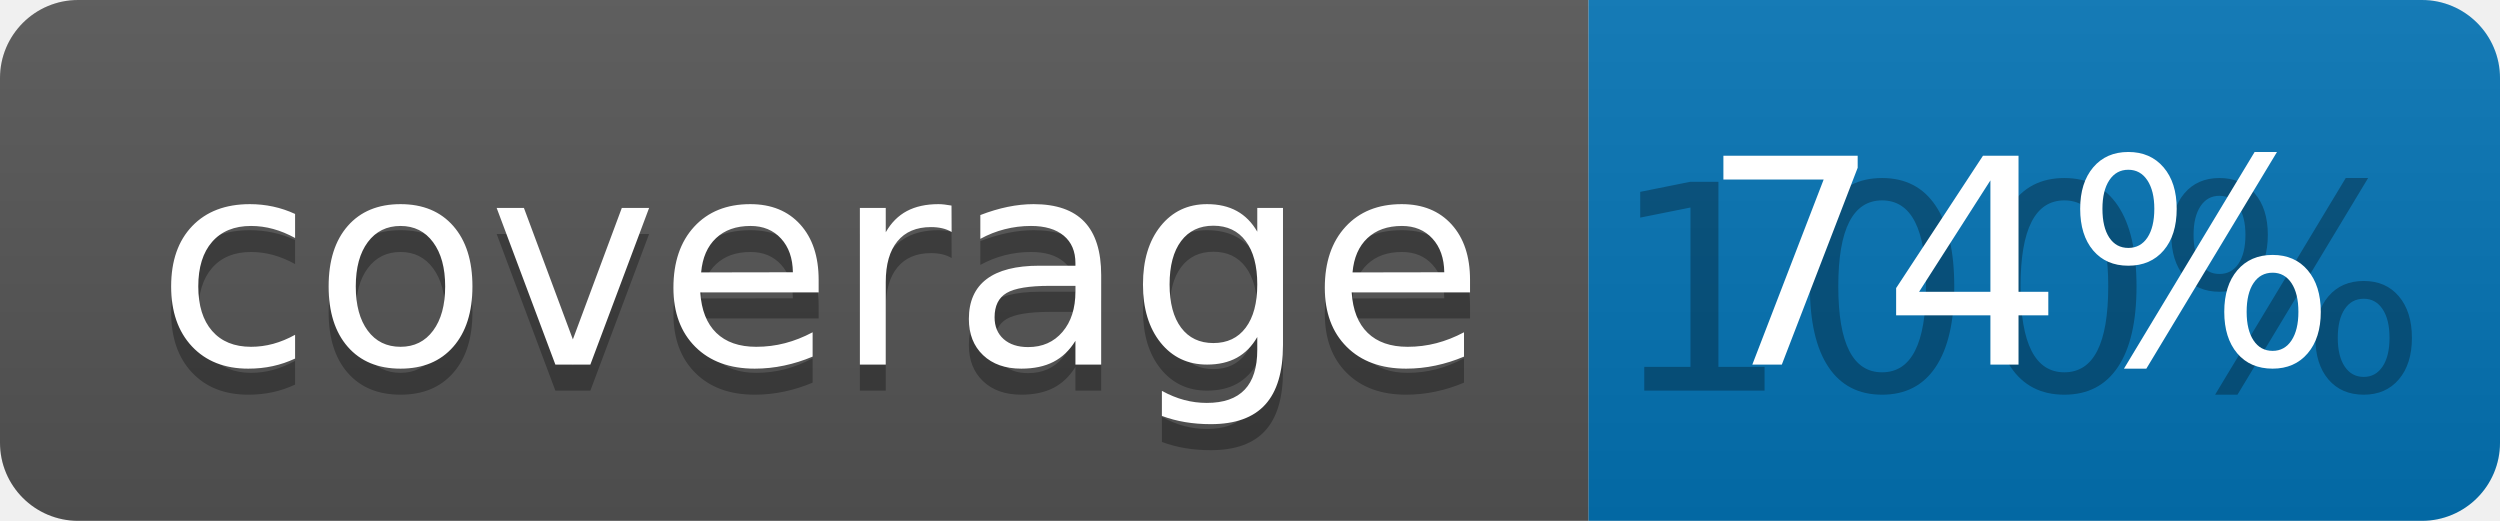
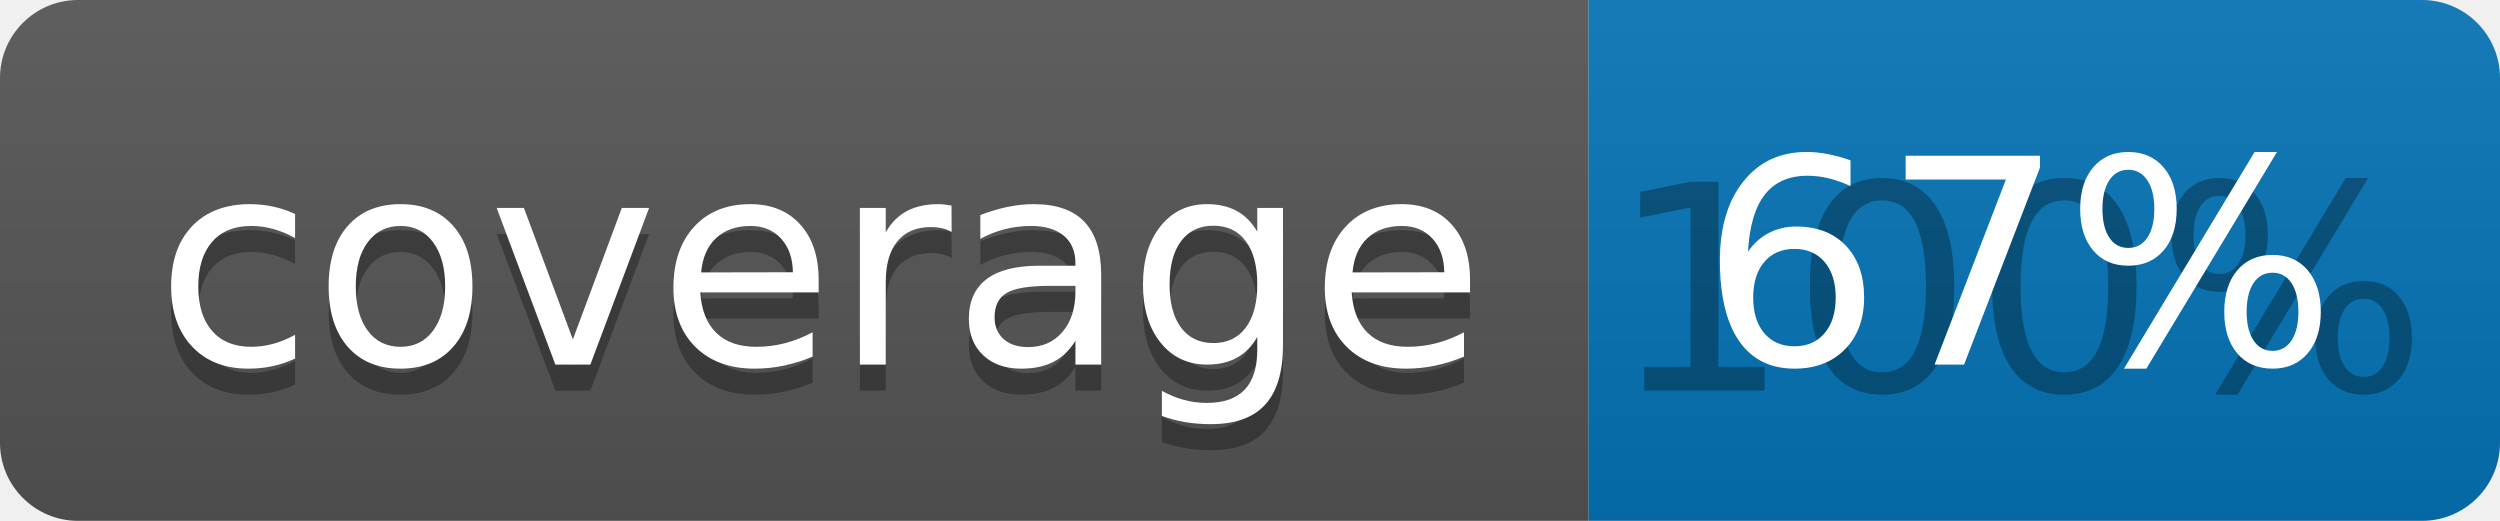
<svg xmlns="http://www.w3.org/2000/svg" width="96" height="20">
  <linearGradient id="b" x2="0" y2="100%">
    <stop offset="0" stop-color="#bbb" stop-opacity=".1" />
    <stop offset="1" stop-opacity=".1" />
  </linearGradient>
  <clipPath id="a">
    <rect width="96" height="20" rx="3" fill="#fff" />
  </clipPath>
  <g clip-path="url(#a)">
    <path fill="#555" d="M0 0h61v20H0z" />
    <path fill="#0374B5" d="M61 0h35v20H61z" />
    <path fill="url(#b)" d="M0 0h96v20H0z" />
  </g>
  <g fill="#fff" text-anchor="middle" font-family="DejaVu Sans,Verdana,Geneva,sans-serif" font-size="110">
    <text x="315" y="150" fill="#010101" fill-opacity=".3" transform="scale(.1)" textLength="510">coverage</text>
    <text x="315" y="140" transform="scale(.1)" textLength="510">coverage</text>
    <text x="775" y="150" fill="#010101" fill-opacity=".3" transform="scale(.1)" textLength="250">100%</text>
-     <text x="775" y="140" transform="scale(.1)" textLength="250">74%</text>
+     <text x="775" y="140" transform="scale(.1)" textLength="250">67%</text>
  </g>
</svg>
